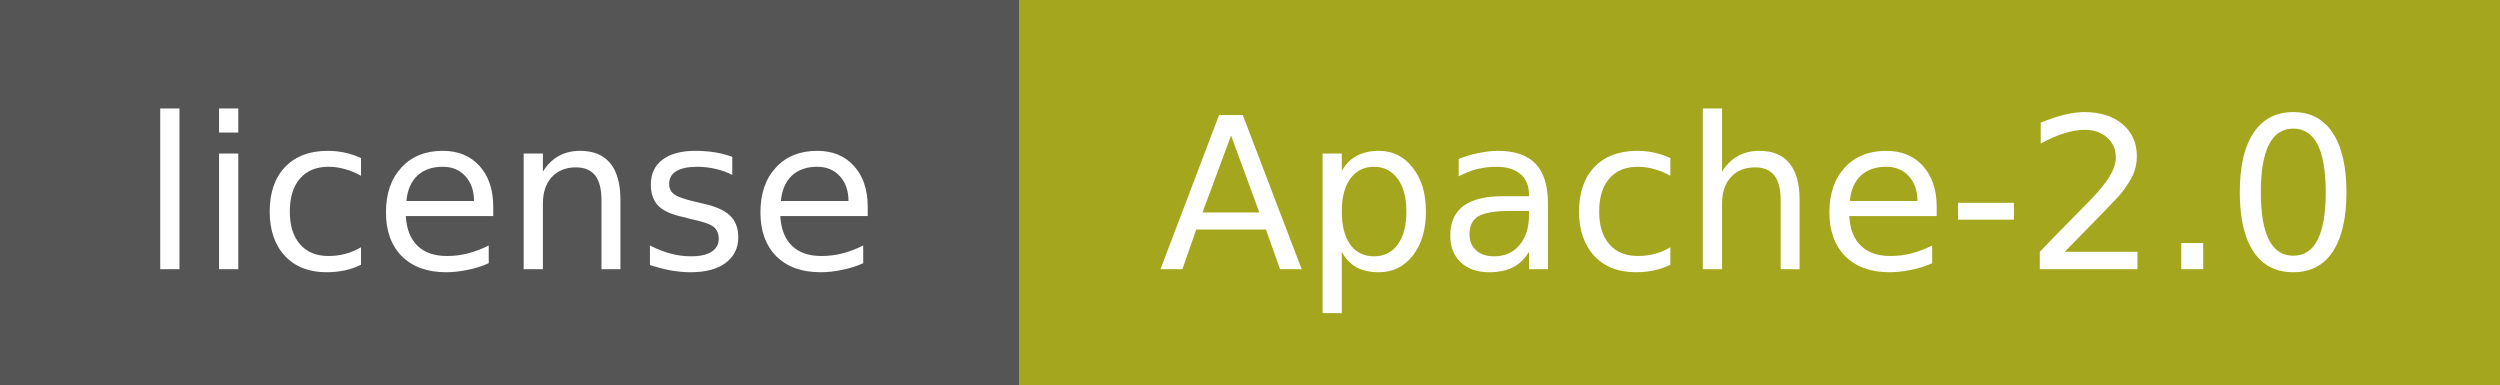
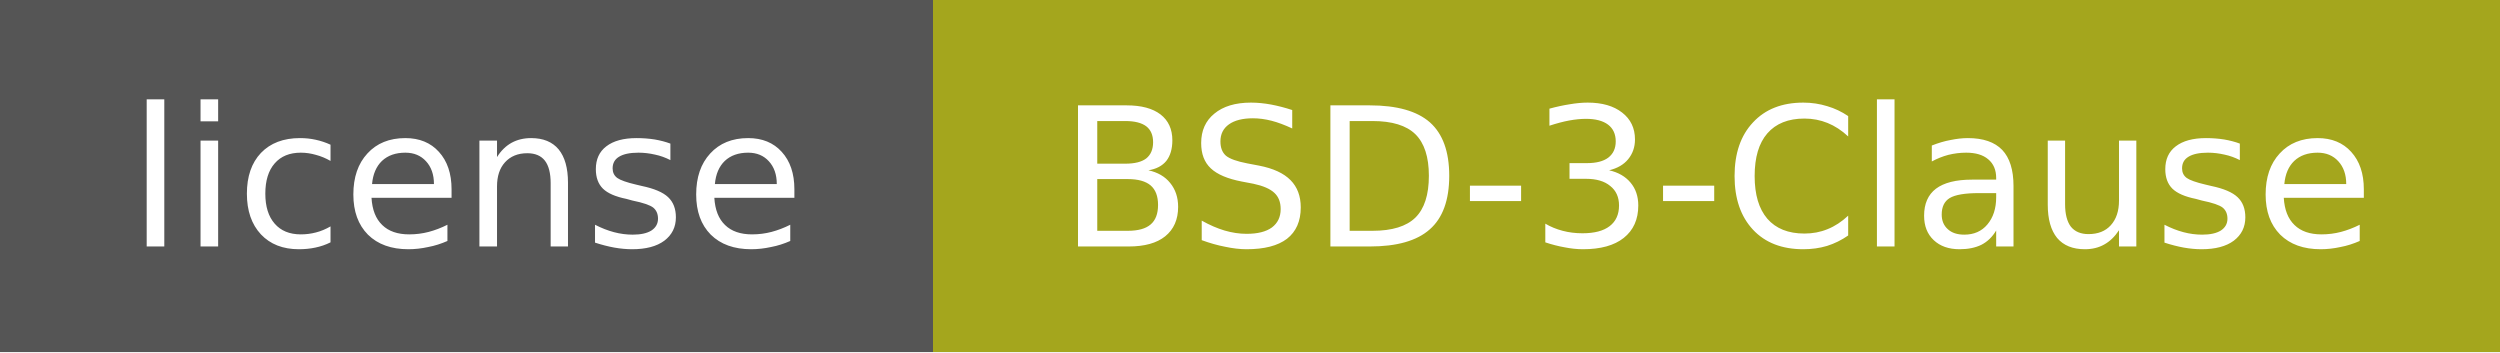
- <svg xmlns="http://www.w3.org/2000/svg" width="130" height="20">
+ <svg xmlns="http://www.w3.org/2000/svg" width="142" height="20">
  <g shape-rendering="crispEdges">
    <rect width="53" height="20" fill="#555555" />
-     <rect x="53" width="77" height="20" fill="#a4a61d" />
+     <rect x="53" width="89" height="20" fill="#a4a61d" />
  </g>
  <g fill="#FFFFFF" text-anchor="middle" font-family="Verdana,Geneva,DejaVu Sans,sans-serif" text-rendering="geometricPrecision" font-size="11">
    <text x="26.5" y="14" fill="#FFFFFF">license</text>
-     <text x="91.5" y="14" fill="#FFFFFF">Apache-2.0</text>
+     <text x="97.5" y="14" fill="#FFFFFF">BSD-3-Clause</text>
  </g>
</svg>
